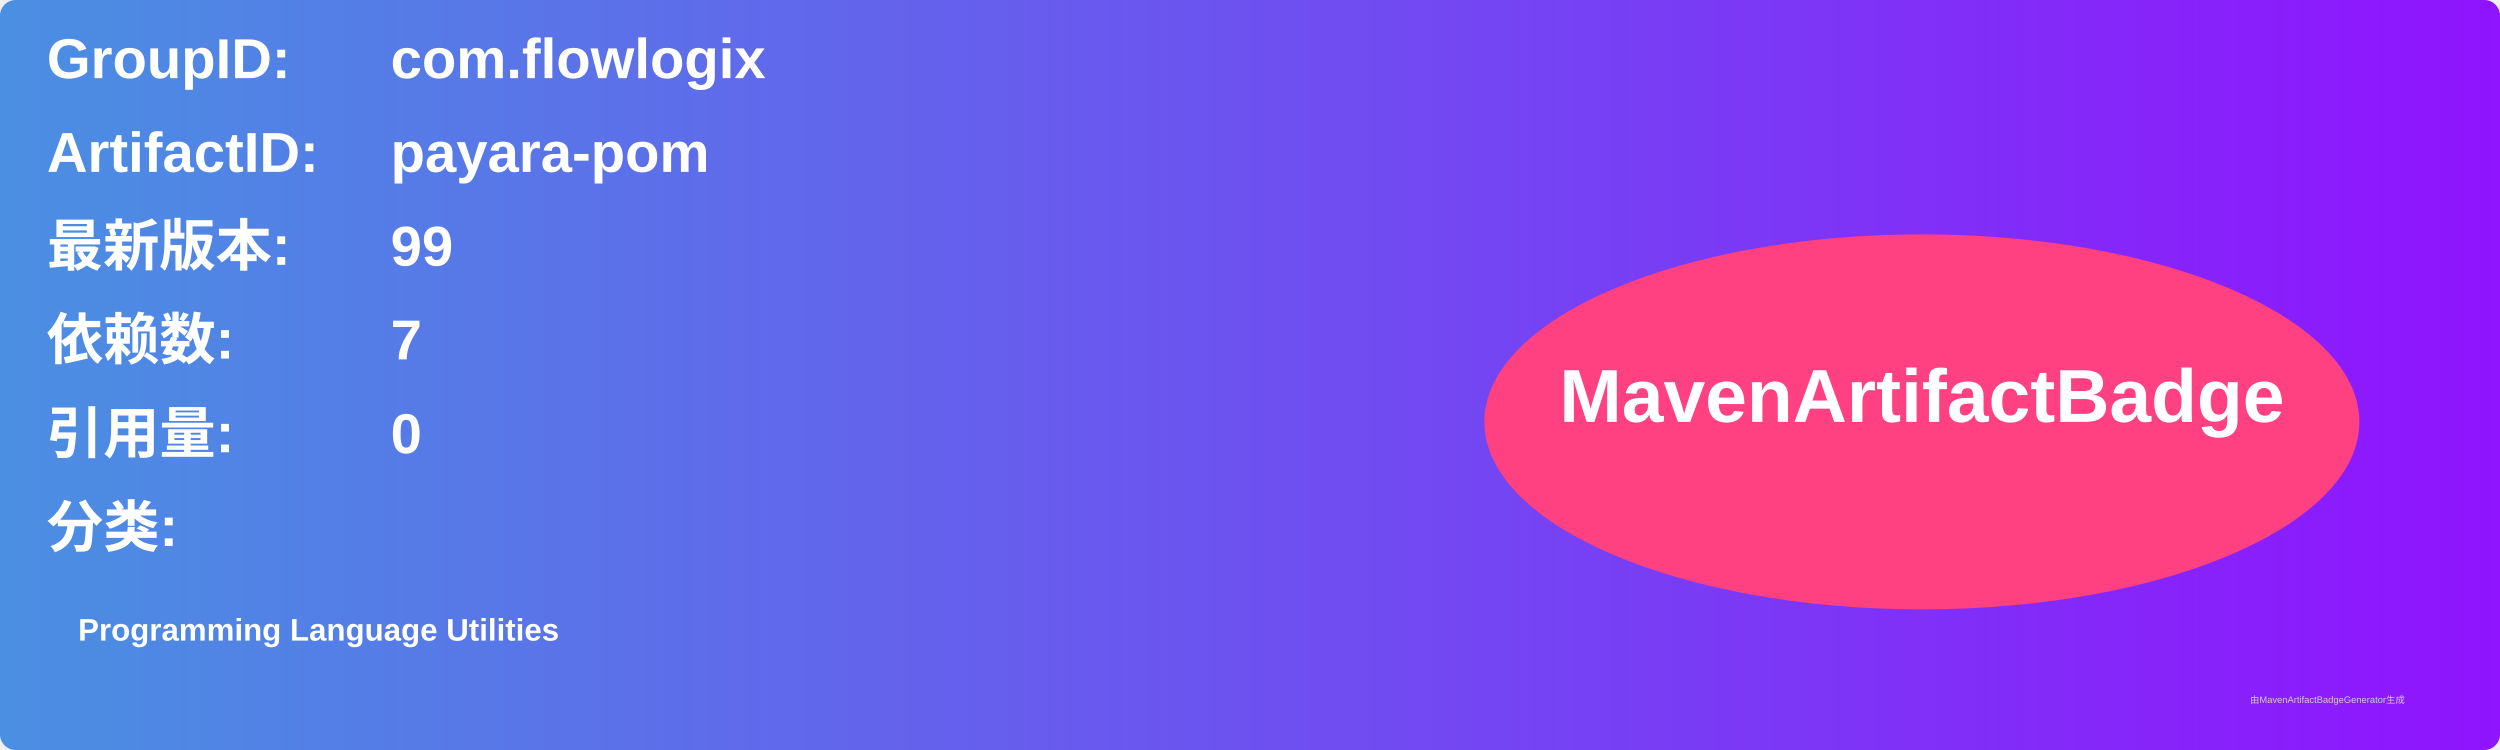
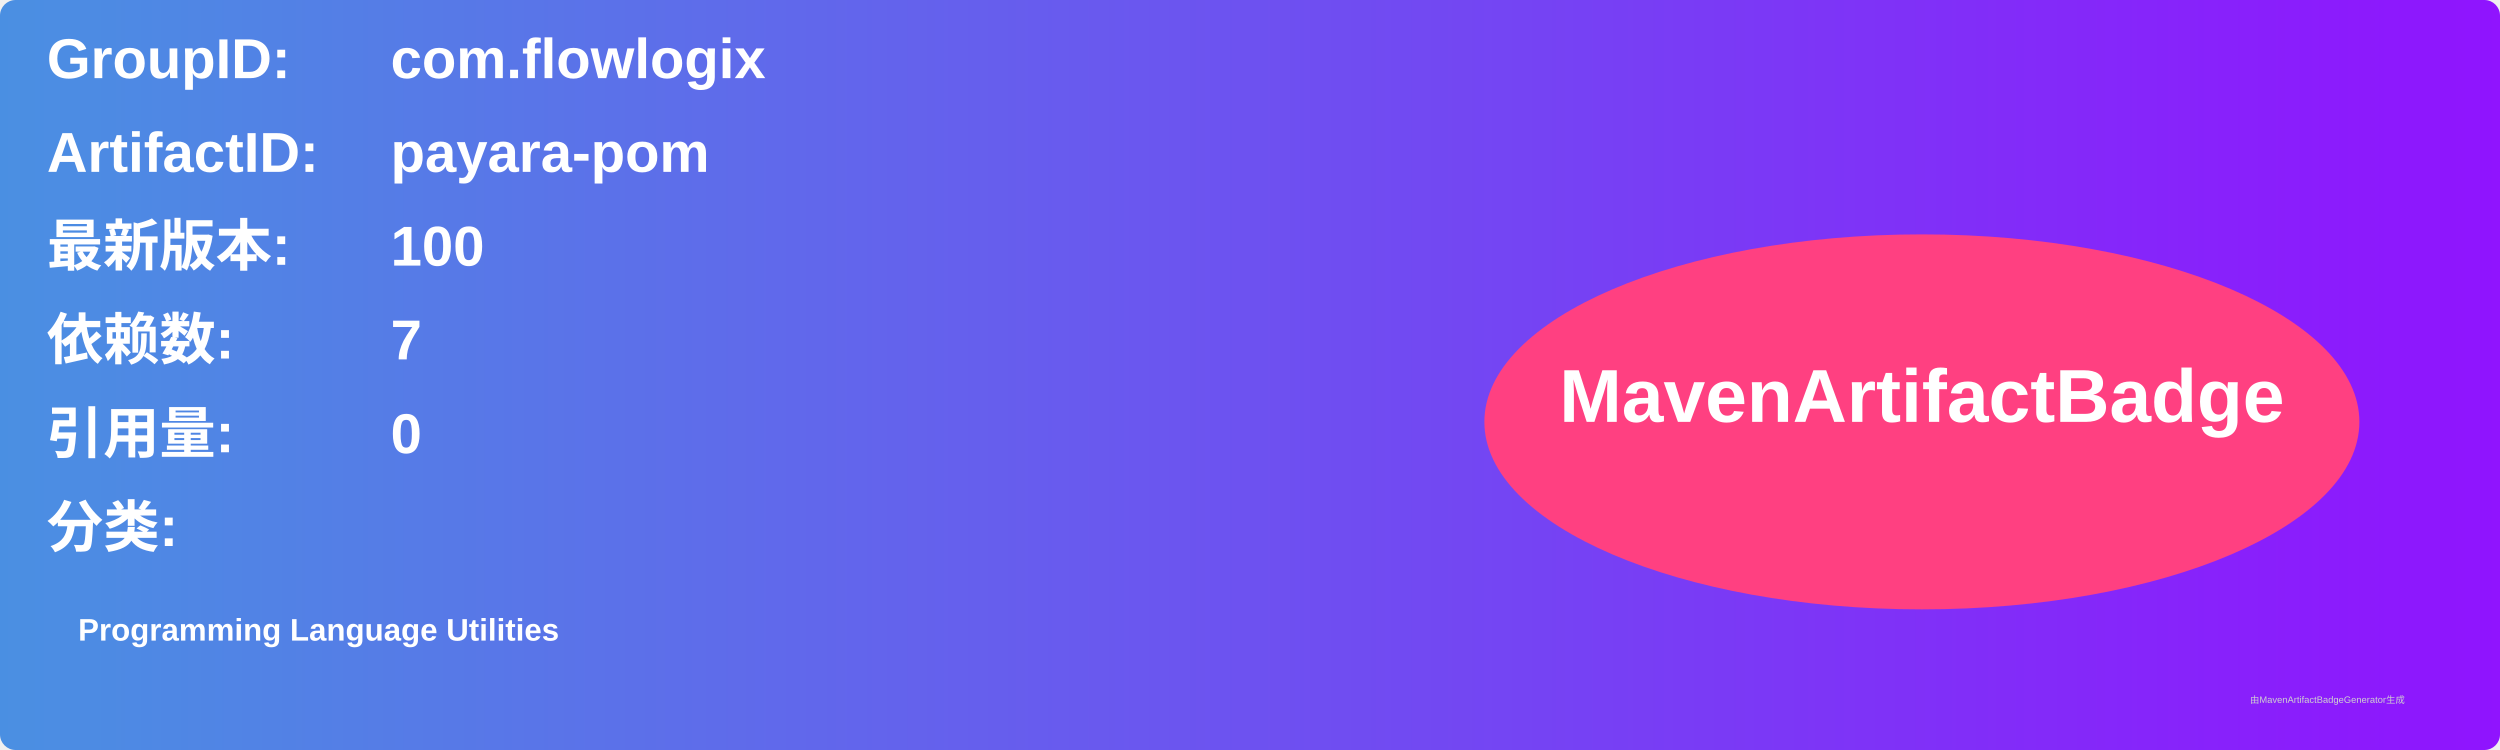
<svg xmlns="http://www.w3.org/2000/svg" width="800" height="240" viewBox="0 0 800 240">
  <linearGradient id="grad" x1="0%" y1="0%" x2="100%" y2="0%">
    <stop offset="0%" stop-color="#4a90e2" />
    <stop offset="100%" stop-color="#9013fe" />
  </linearGradient>
  <rect width="100%" height="100%" rx="5" ry="5" fill="url(#grad)" />
  <g transform="translate(15, 15)">
    <text x="0" y="10" font-family="Arial" font-size="18" fill="white" font-weight="bold" width="260">GroupID:</text>
    <text x="110" y="10" font-family="Arial" font-size="18" fill="white" font-weight="bold" width="460">com.flowlogix</text>
    <text x="0" y="40" font-family="Arial" font-size="18" fill="white" font-weight="bold" width="260">ArtifactID:</text>
    <text x="110" y="40" font-family="Arial" font-size="18" fill="white" font-weight="bold" width="460">payara-pom</text>
    <text x="0" y="70" font-family="Arial" font-size="18" fill="white" font-weight="bold">最新版本:</text>
    <text x="110" y="70" font-family="Arial" font-size="18" fill="white" font-weight="bold">
-       <tspan font-weight="bold">99</tspan>
+       <tspan font-weight="bold">100</tspan>
    </text>
    <text x="0" y="100" font-family="Arial" font-size="18" fill="white" font-weight="bold">依赖数: </text>
    <text x="110" y="100" font-family="Arial" font-size="18" fill="white">
      <tspan font-weight="bold">7</tspan>
    </text>
    <text x="0" y="130" font-family="Arial" font-size="18" fill="white" font-weight="bold">引用量: </text>
    <text x="110" y="130" font-family="Arial" font-size="18" fill="white">
      <tspan font-weight="bold">0</tspan>
    </text>
    <text x="0" y="160" font-family="Arial" font-size="18" fill="white" font-weight="bold">分类:</text>
    <text x="10" y="190" font-family="Arial" font-size="10" fill="white">
      <tspan font-weight="bold">Programming Language Utilities</tspan>
    </text>
    <ellipse cx="600" cy="120" rx="140" ry="60" fill="#ff4081" />
    <text x="600" y="120" text-anchor="middle" font-family="Arial" font-size="24" fill="white" font-weight="bold">MavenArtifactBadge</text>
  </g>
  <text x="720" y="225" font-family="Arial" font-size="3" fill="#d0d0d0">由MavenArtifactBadgeGenerator生成</text>
</svg>
